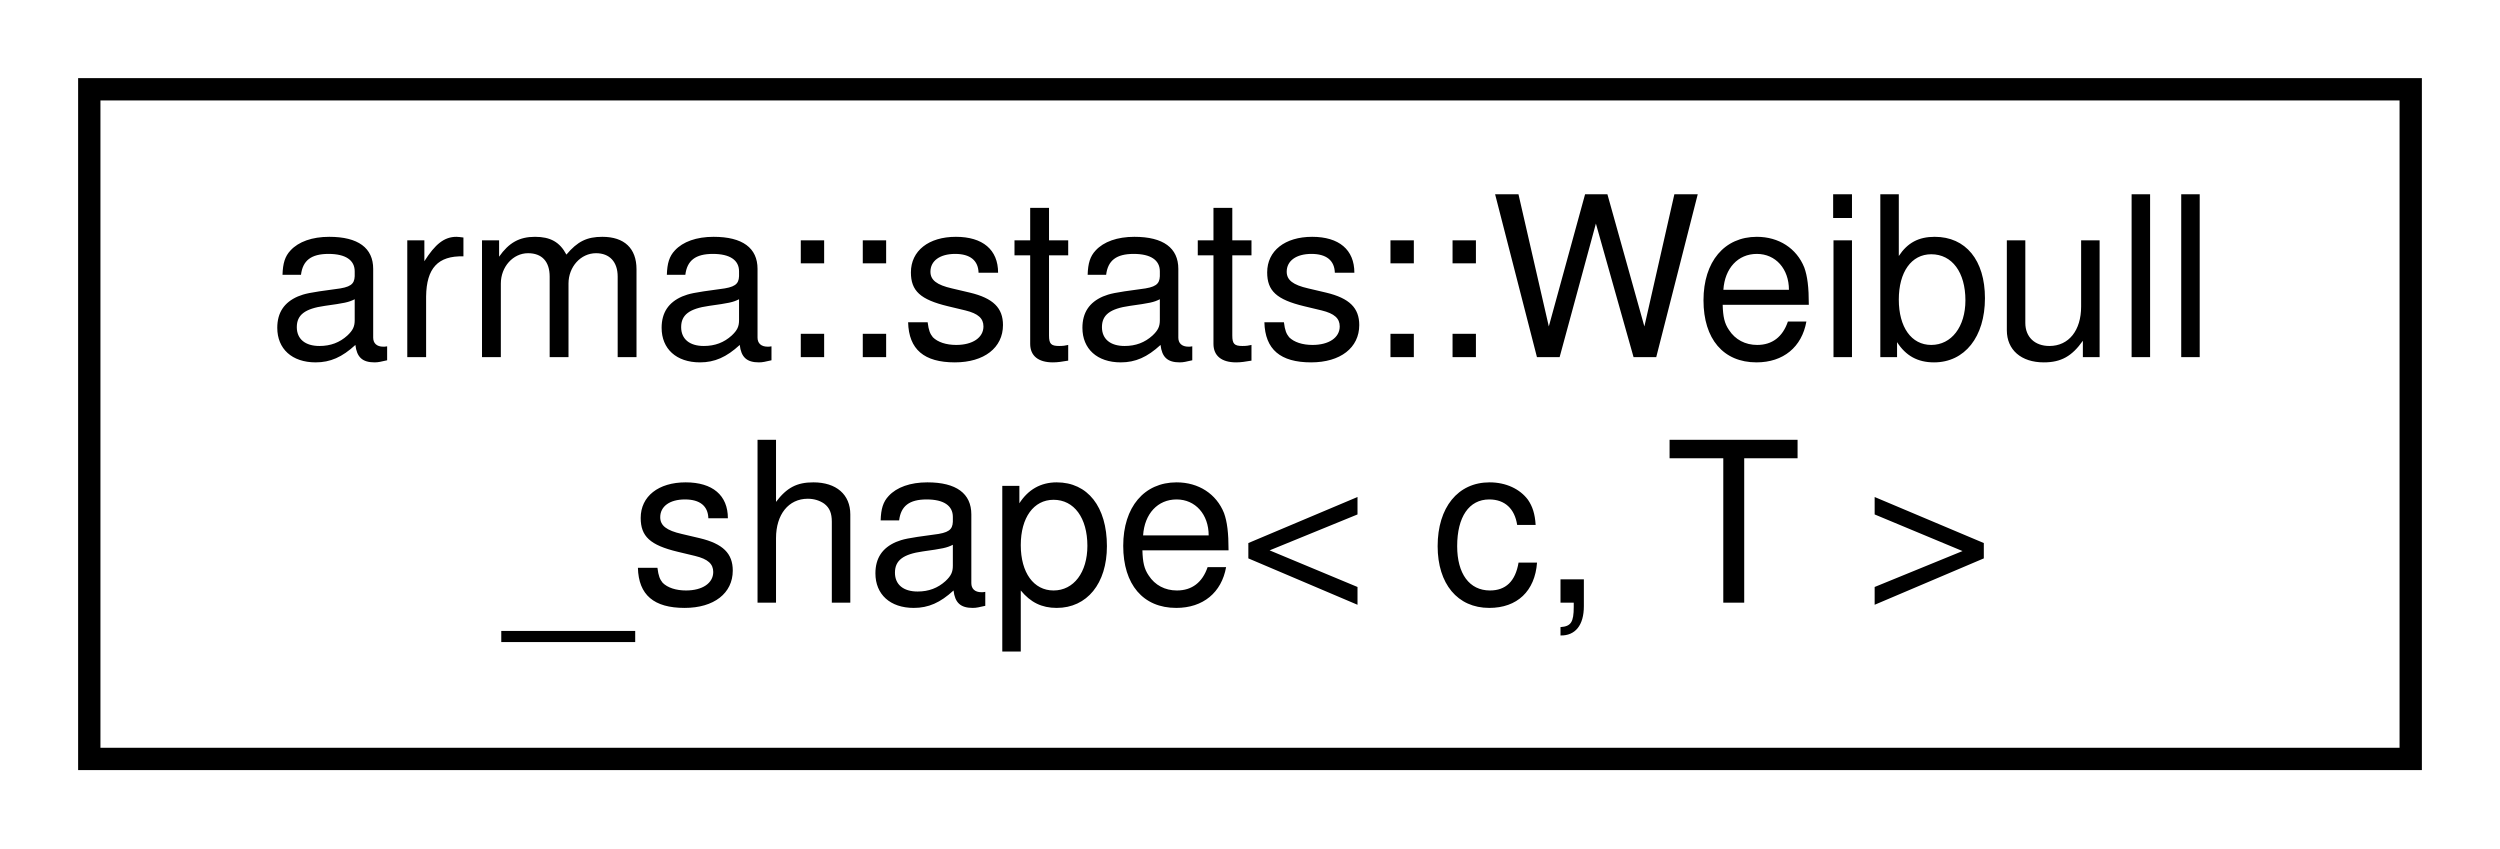
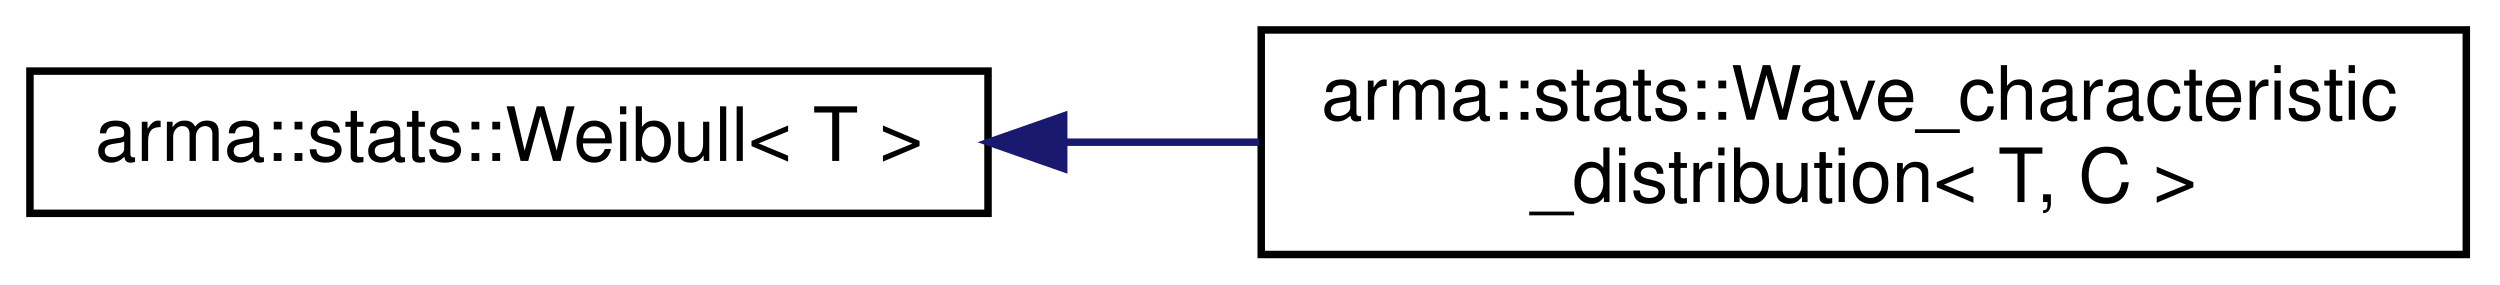
- <svg xmlns="http://www.w3.org/2000/svg" xmlns:xlink="http://www.w3.org/1999/xlink" width="112pt" height="38pt" viewBox="0.00 0.00 112.00 38.00">
+ <svg xmlns="http://www.w3.org/2000/svg" xmlns:xlink="http://www.w3.org/1999/xlink" width="334pt" height="38pt" viewBox="0.00 0.00 334.00 38.00">
  <g id="graph0" class="graph" transform="scale(1 1) rotate(0) translate(4 34)">
    <g id="node1" class="node">
      <g id="a_node1">
-         <a xlink:href="structarma_1_1stats_1_1Weibull__shape.html" target="_top" xlink:title="Determines Weibull distribution shape parameter for different wave characteristics. ">
-           <polygon fill="none" stroke="black" points="0,-0 0,-30 104,-30 104,-0 0,-0" />
-           <text text-anchor="start" x="8" y="-18" font-family="Helvetica,sans-Serif" font-size="10.00">arma::stats::Weibull</text>
-           <text text-anchor="middle" x="52" y="-7" font-family="Helvetica,sans-Serif" font-size="10.00">_shape&lt; c, T &gt;</text>
+         <a xlink:href="structarma_1_1stats_1_1Weibull.html" target="_top" xlink:title="Weibull distribution. ">
+           <polygon fill="none" stroke="black" points="0,-5.5 0,-24.5 128,-24.5 128,-5.5 0,-5.5" />
+           <text text-anchor="middle" x="64" y="-12.5" font-family="Helvetica,sans-Serif" font-size="10.00">arma::stats::Weibull&lt; T &gt;</text>
        </a>
      </g>
    </g>
+     <g id="node2" class="node">
+       <g id="a_node2">
+         <a xlink:href="structarma_1_1stats_1_1Wave__characteristic__distribution.html" target="_top" xlink:title="Distribution function of wave height, period, length etc. ">
+           <polygon fill="none" stroke="black" points="164.5,-0 164.5,-30 325.5,-30 325.5,-0 164.5,-0" />
+           <text text-anchor="start" x="172.5" y="-18" font-family="Helvetica,sans-Serif" font-size="10.00">arma::stats::Wave_characteristic</text>
+           <text text-anchor="middle" x="245" y="-7" font-family="Helvetica,sans-Serif" font-size="10.00">_distribution&lt; T, C &gt;</text>
+         </a>
+       </g>
+     </g>
+     <g id="edge1" class="edge">
+       <path fill="none" stroke="midnightblue" d="M138.377,-15C146.895,-15 155.615,-15 164.213,-15" />
+       <polygon fill="midnightblue" stroke="midnightblue" points="138.109,-11.5 128.109,-15 138.109,-18.5 138.109,-11.5" />
+     </g>
  </g>
</svg>
